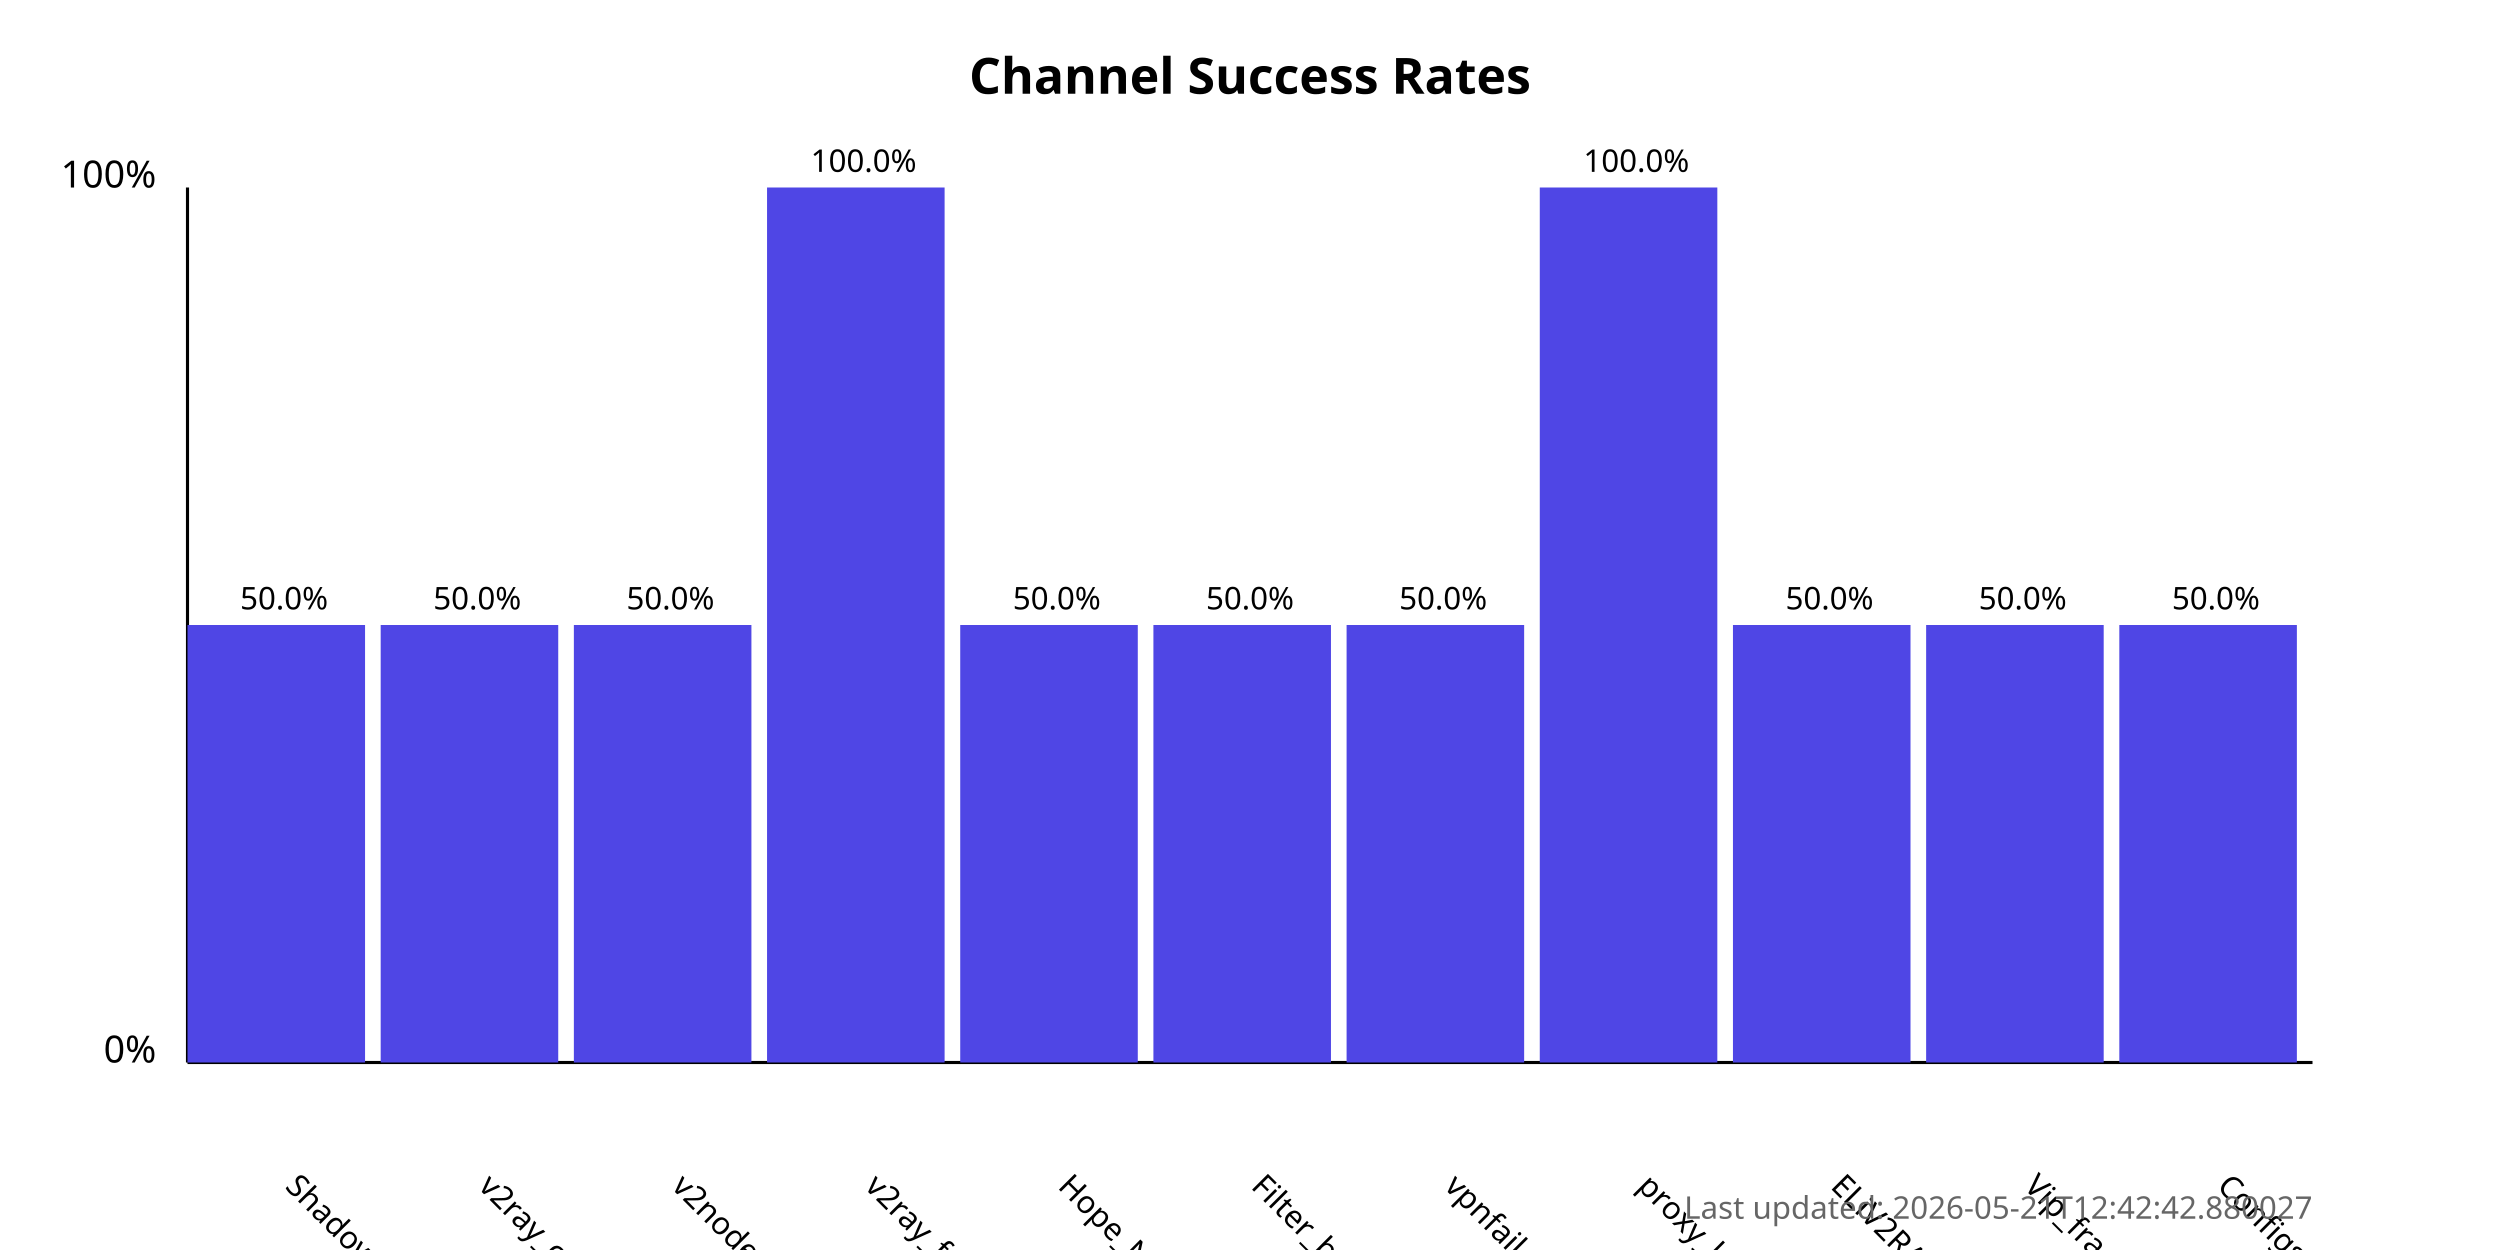
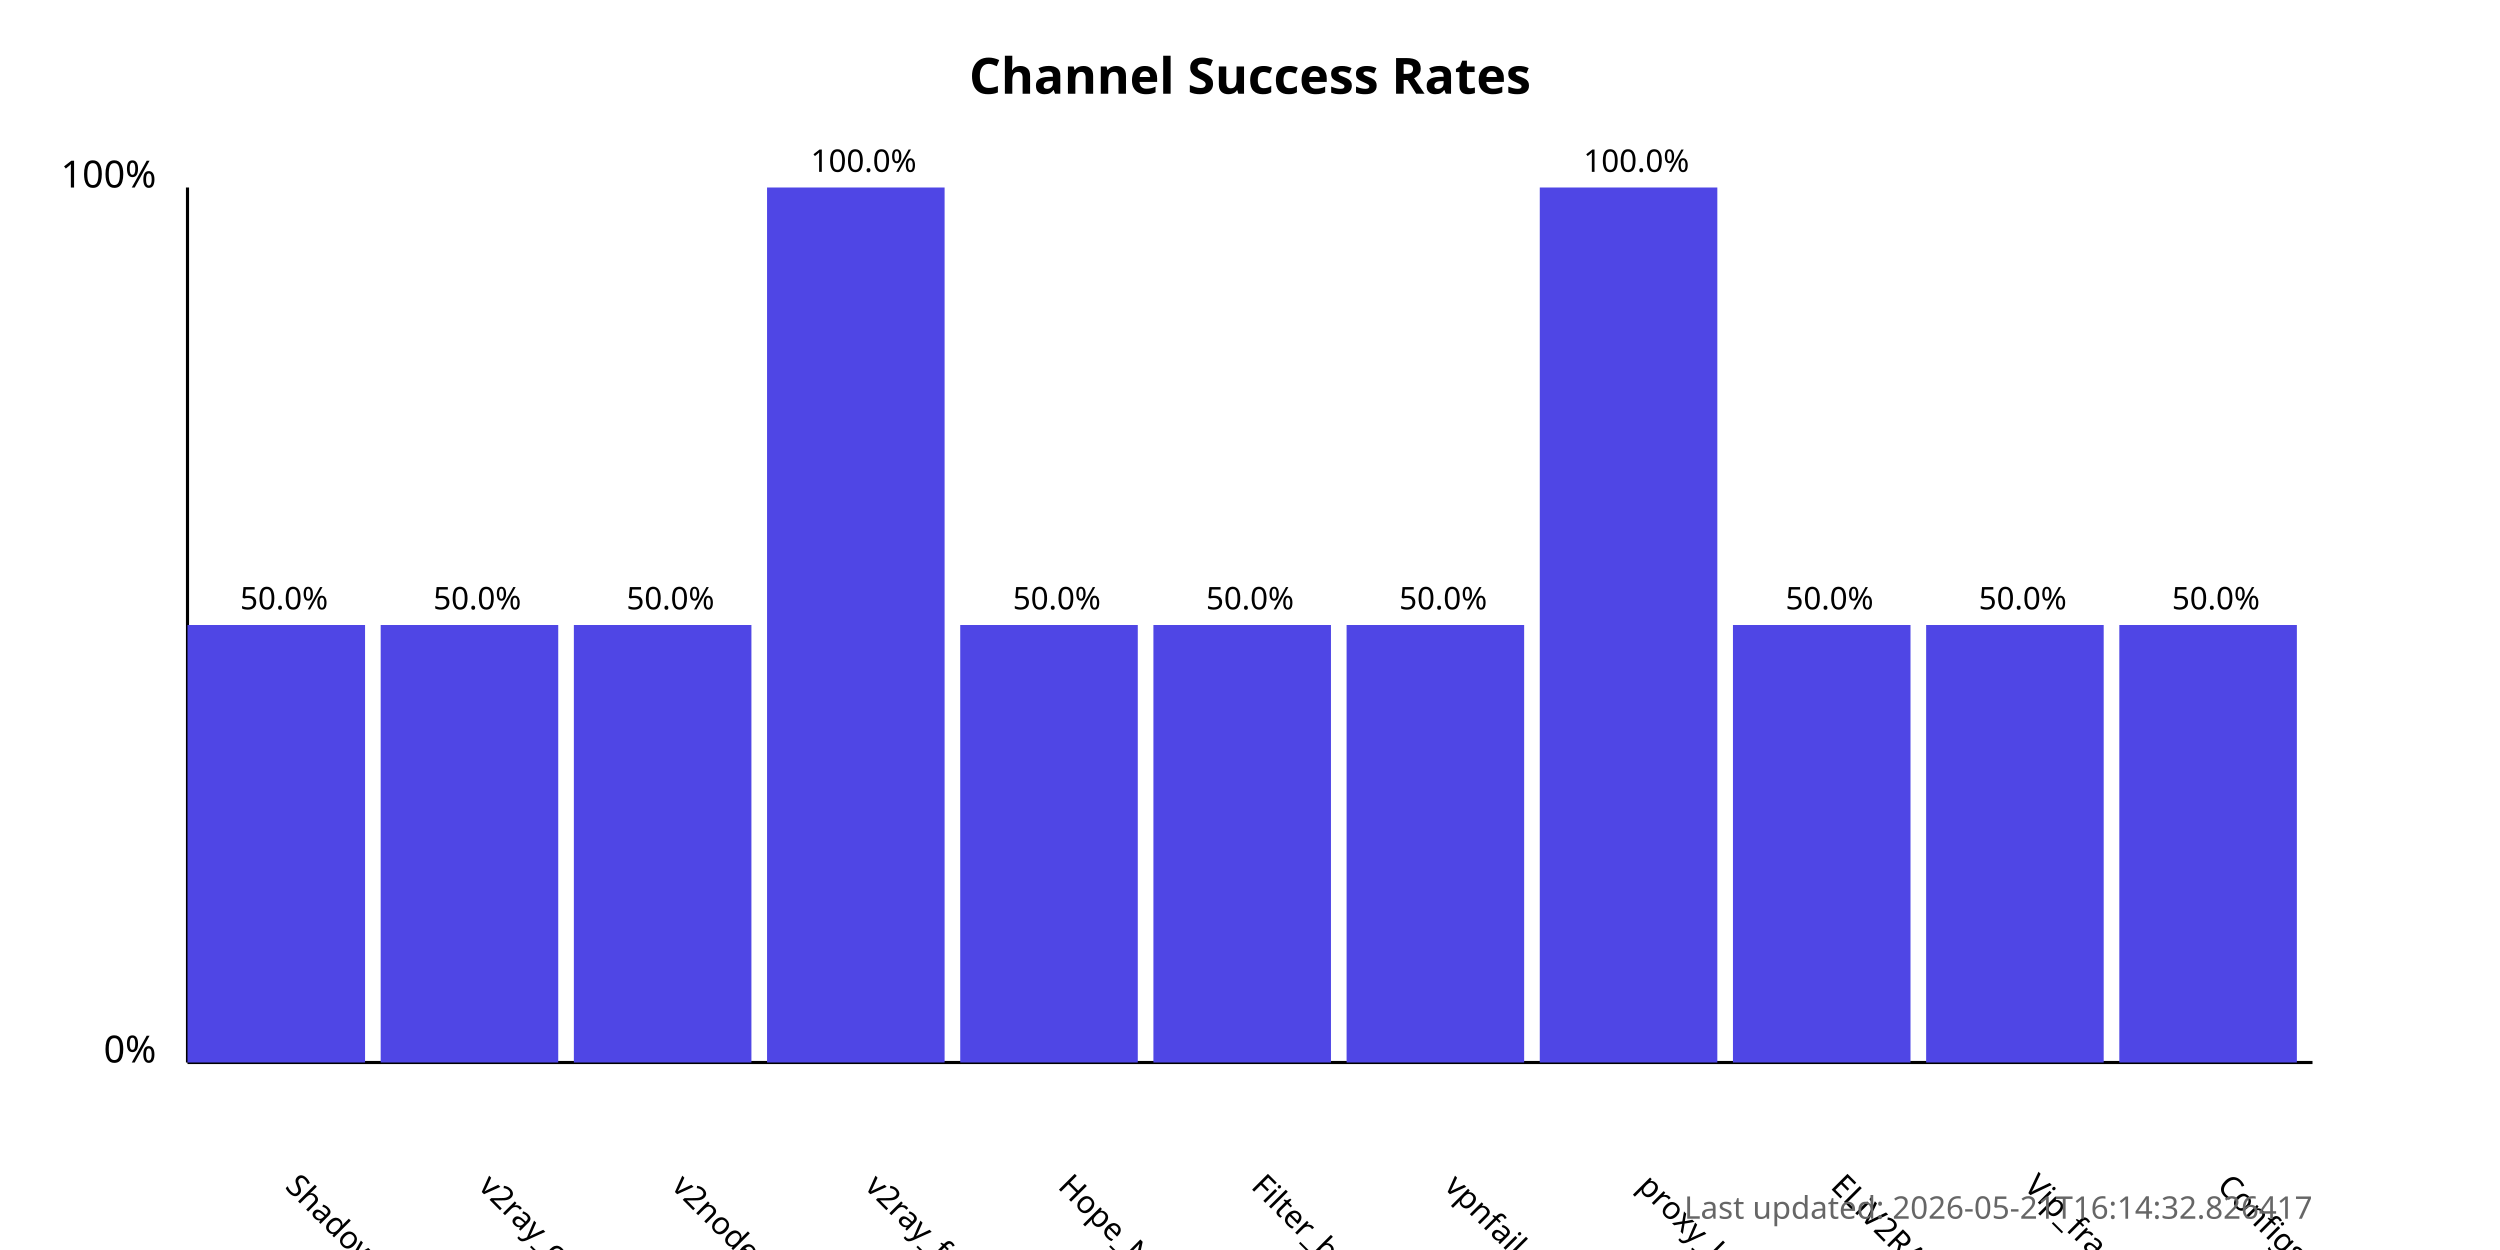
<svg xmlns="http://www.w3.org/2000/svg" width="800" height="400">
  <style>
            .chart-title { font: bold 16px sans-serif; }
            .axis-label { font: 12px sans-serif; }
            .tick-label { font: 10px sans-serif; }
            .bar { fill: #4f46e5; }
            .bar:hover { fill: #6366f1; }
            .timestamp { font: 10px sans-serif; fill: #666; }
        </style>
  <text x="400.0" y="30" text-anchor="middle" class="chart-title">
            Channel Success Rates
        </text>
  <line x1="60" y1="340" x2="60" y2="60" stroke="black" stroke-width="1" />
  <line x1="60" y1="340" x2="740" y2="340" stroke="black" stroke-width="1" />
  <text x="50" y="340" text-anchor="end" class="axis-label">0%</text>
  <text x="50" y="60" text-anchor="end" class="axis-label">100%</text>
  <g>
    <rect x="60" y="200.0" width="56.818" height="140.0" class="bar" />
    <text x="90.909" y="380" transform="rotate(45, 90.90909, 380)" text-anchor="start" class="tick-label">
                ShadowProxy66
            </text>
    <text x="90.909" y="195.0" text-anchor="middle" class="tick-label">
                50.0%
            </text>
  </g>
  <g>
    <rect x="121.818" y="200.0" width="56.818" height="140.0" class="bar" />
    <text x="152.727" y="380" transform="rotate(45, 152.7273, 380)" text-anchor="start" class="tick-label">
                v2ray_configs_pool
            </text>
    <text x="152.727" y="195.0" text-anchor="middle" class="tick-label">
                50.0%
            </text>
  </g>
  <g>
    <rect x="183.636" y="200.0" width="56.818" height="140.0" class="bar" />
    <text x="214.545" y="380" transform="rotate(45, 214.5455, 380)" text-anchor="start" class="tick-label">
                v2nodes
            </text>
    <text x="214.545" y="195.0" text-anchor="middle" class="tick-label">
                50.0%
            </text>
  </g>
  <g>
    <rect x="245.455" y="60.0" width="56.818" height="280.0" class="bar" />
    <text x="276.364" y="380" transform="rotate(45, 276.3636, 380)" text-anchor="start" class="tick-label">
                v2ray_free_conf
            </text>
    <text x="276.364" y="55.0" text-anchor="middle" class="tick-label">
                100.0%
            </text>
  </g>
  <g>
    <rect x="307.273" y="200.0" width="56.818" height="140.0" class="bar" />
    <text x="338.182" y="380" transform="rotate(45, 338.1818, 380)" text-anchor="start" class="tick-label">
                Hope_Net
            </text>
    <text x="338.182" y="195.0" text-anchor="middle" class="tick-label">
                50.0%
            </text>
  </g>
  <g>
    <rect x="369.091" y="200.0" width="56.818" height="140.0" class="bar" />
    <text x="400.0" y="380" transform="rotate(45, 400.0, 380)" text-anchor="start" class="tick-label">
                Filter_breaker
            </text>
    <text x="400.0" y="195.0" text-anchor="middle" class="tick-label">
                50.0%
            </text>
  </g>
  <g>
    <rect x="430.909" y="200.0" width="56.818" height="140.0" class="bar" />
    <text x="461.818" y="380" transform="rotate(45, 461.8182, 380)" text-anchor="start" class="tick-label">
                vpnfail_vless
            </text>
    <text x="461.818" y="195.0" text-anchor="middle" class="tick-label">
                50.0%
            </text>
  </g>
  <g>
    <rect x="492.727" y="60.0" width="56.818" height="280.0" class="bar" />
    <text x="523.636" y="380" transform="rotate(45, 523.6364, 380)" text-anchor="start" class="tick-label">
                proxy_kafee
            </text>
    <text x="523.636" y="55.0" text-anchor="middle" class="tick-label">
                100.0%
            </text>
  </g>
  <g>
    <rect x="554.545" y="200.0" width="56.818" height="140.0" class="bar" />
    <text x="585.455" y="380" transform="rotate(45, 585.4545, 380)" text-anchor="start" class="tick-label">
                ELiV2RAY
            </text>
    <text x="585.455" y="195.0" text-anchor="middle" class="tick-label">
                50.0%
            </text>
  </g>
  <g>
    <rect x="616.364" y="200.0" width="56.818" height="140.0" class="bar" />
    <text x="647.273" y="380" transform="rotate(45, 647.2727, 380)" text-anchor="start" class="tick-label">
                Vip_fragment_v2ray
            </text>
    <text x="647.273" y="195.0" text-anchor="middle" class="tick-label">
                50.0%
            </text>
  </g>
  <g>
    <rect x="678.182" y="200.0" width="56.818" height="140.0" class="bar" />
    <text x="709.091" y="380" transform="rotate(45, 709.0909, 380)" text-anchor="start" class="tick-label">
                ConfigsHubPlus
            </text>
    <text x="709.091" y="195.0" text-anchor="middle" class="tick-label">
                50.0%
            </text>
  </g>
  <text x="740" y="390" text-anchor="end" class="timestamp">
-             Last updated: 2026-05-21T12:42:42.880027
+             Last updated: 2026-05-21T16:14:32.826417
        </text>
</svg>
